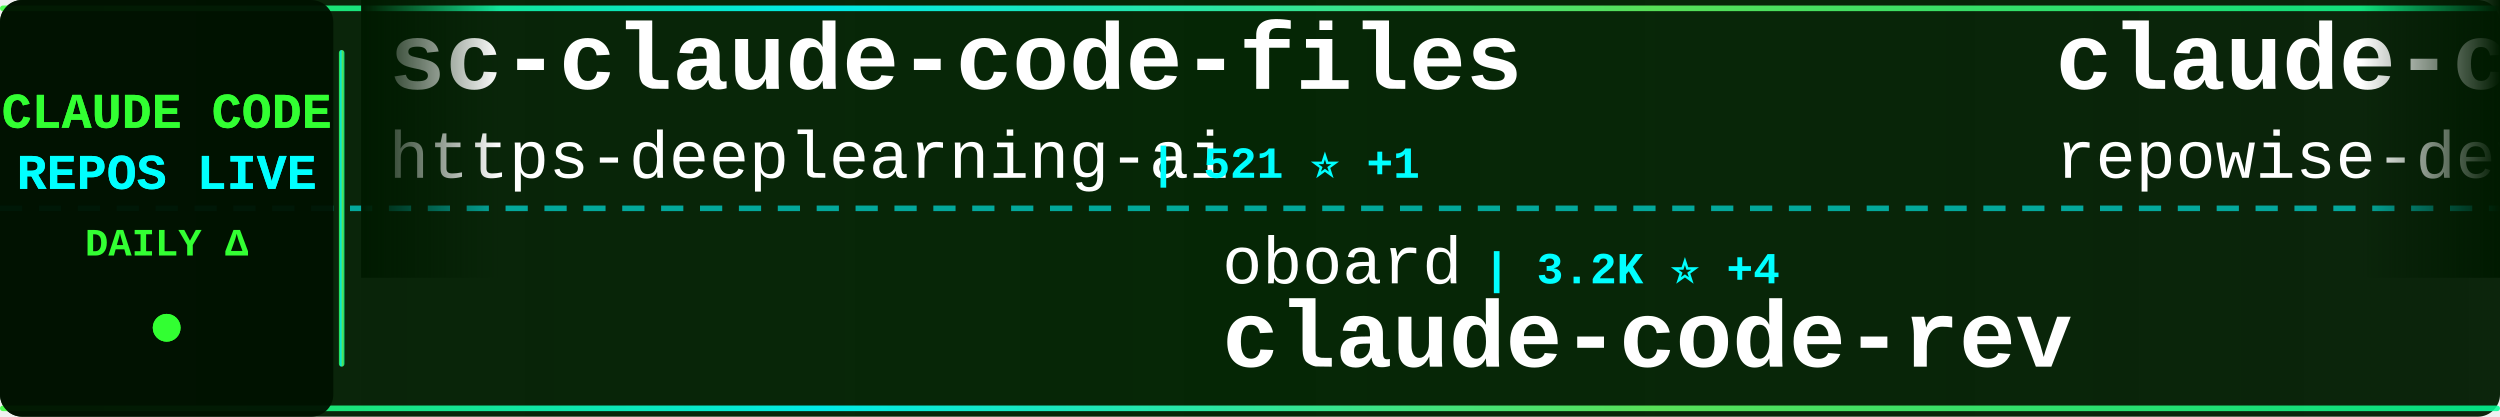
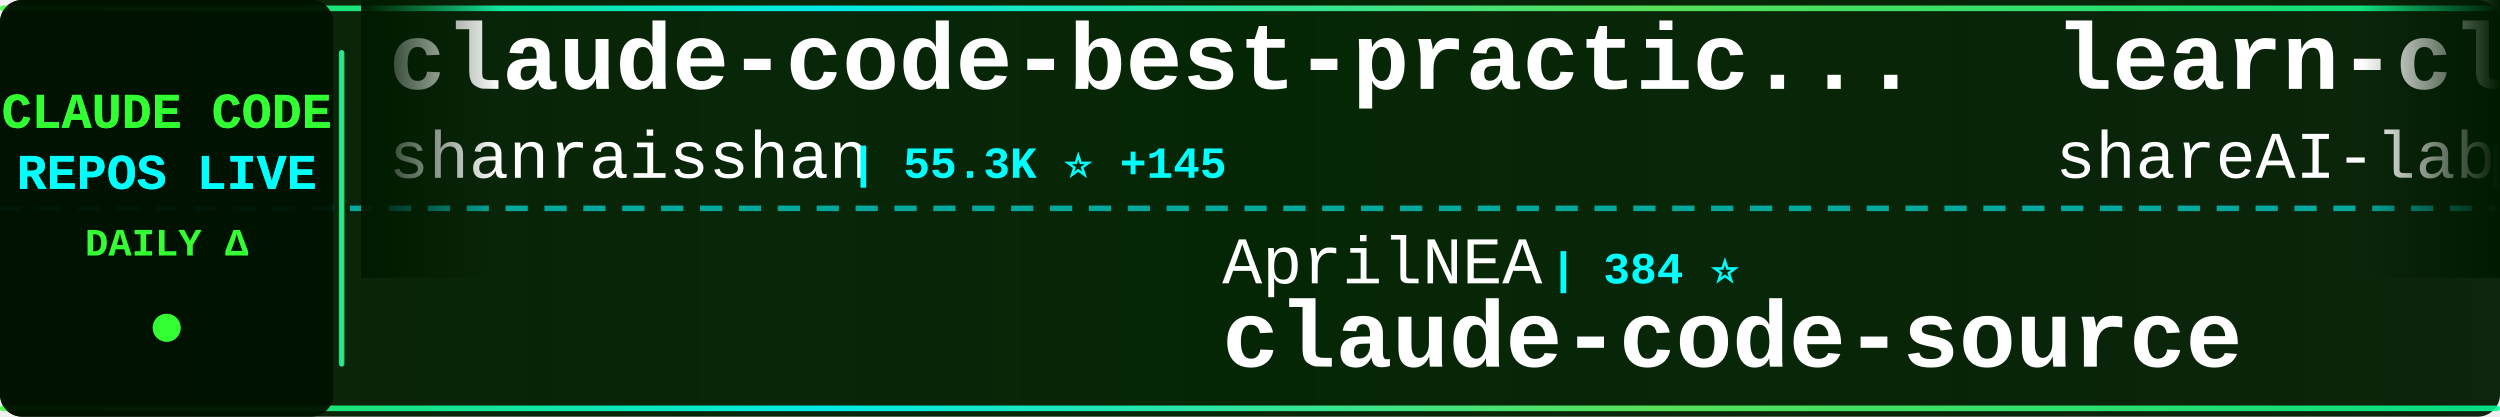
<svg xmlns="http://www.w3.org/2000/svg" width="900" height="150">
  <defs>
    <linearGradient id="tickerBg" x1="0%" y1="0%" x2="100%" y2="0%">
      <stop offset="0%" style="stop-color:#001a00;stop-opacity:0.95" />
      <stop offset="50%" style="stop-color:#002200;stop-opacity:0.98" />
      <stop offset="100%" style="stop-color:#001a00;stop-opacity:0.95" />
    </linearGradient>
    <linearGradient id="borderGrad" x1="0%" y1="0%" x2="100%" y2="0%">
      <stop offset="0%" style="stop-color:#33ff33;stop-opacity:0.85">
        <animate attributeName="stop-opacity" values="0.85;1;0.85" dur="2s" repeatCount="indefinite" />
      </stop>
      <stop offset="33%" style="stop-color:#00ffff;stop-opacity:0.9">
        <animate attributeName="stop-opacity" values="0.9;1;0.9" dur="2.2s" repeatCount="indefinite" />
      </stop>
      <stop offset="66%" style="stop-color:#66ff66;stop-opacity:0.85">
        <animate attributeName="stop-opacity" values="0.85;1;0.85" dur="1.8s" repeatCount="indefinite" />
      </stop>
      <stop offset="100%" style="stop-color:#00ff99;stop-opacity:0.85">
        <animate attributeName="stop-opacity" values="0.85;1;0.85" dur="2s" repeatCount="indefinite" />
      </stop>
    </linearGradient>
    <filter id="textGlow">
      <feGaussianBlur stdDeviation="0.1" result="coloredBlur" />
      <feMerge>
        <feMergeNode in="coloredBlur" />
        <feMergeNode in="SourceGraphic" />
      </feMerge>
    </filter>
    <filter id="metricGlow">
      <feGaussianBlur stdDeviation="0.2" result="coloredBlur" />
      <feMerge>
        <feMergeNode in="coloredBlur" />
        <feMergeNode in="SourceGraphic" />
      </feMerge>
    </filter>
    <linearGradient id="leftFade" x1="0%" y1="0%" x2="100%" y2="0%">
      <stop offset="0%" style="stop-color:#001a00;stop-opacity:1" />
      <stop offset="100%" style="stop-color:#001a00;stop-opacity:0" />
    </linearGradient>
    <linearGradient id="rightFade" x1="0%" y1="0%" x2="100%" y2="0%">
      <stop offset="0%" style="stop-color:#001a00;stop-opacity:0" />
      <stop offset="100%" style="stop-color:#001a00;stop-opacity:1" />
    </linearGradient>
  </defs>
  <rect width="900" height="150" fill="url(#tickerBg)" rx="8" />
  <rect x="0" y="2" width="900" height="2" fill="url(#borderGrad)" rx="1" />
  <rect x="0" y="146" width="900" height="2" fill="url(#borderGrad)" rx="1" />
  <line x1="0" y1="75" x2="900" y2="75" stroke="#00ffff" stroke-width="2" stroke-dasharray="8 6" opacity="0.6" />
  <rect x="0" y="0" width="120" height="150" fill="#001100" opacity="0.95" rx="8" />
  <text x="60" y="46" font-family="'Courier New', monospace" font-size="18" font-weight="bold" fill="#33ff33" text-anchor="middle" filter="url(#textGlow)">
    CLAUDE CODE
  </text>
  <text x="60" y="68" font-family="'Courier New', monospace" font-size="18" font-weight="bold" fill="#00ffff" text-anchor="middle" filter="url(#textGlow)">
    REPOS LIVE
  </text>
  <text x="60" y="92" font-family="'Courier New', monospace" font-size="14" font-weight="bold" fill="#33ff33" text-anchor="middle">
    DAILY Δ
  </text>
  <circle cx="60" cy="118" r="5" fill="#33ff33" filter="url(#metricGlow)">
    <animate attributeName="r" values="4;6;4" dur="1.5s" repeatCount="indefinite" />
    <animate attributeName="opacity" values="0.6;1;0.6" dur="1.5s" repeatCount="indefinite" />
  </circle>
  <rect x="122" y="18" width="2" height="114" fill="url(#borderGrad)" rx="1" />
  <clipPath id="tickerClip">
    <rect x="130" y="0" width="770" height="150" />
  </clipPath>
  <g clip-path="url(#tickerClip)">
    <g id="tickerItems">
      <animateTransform attributeName="transform" attributeType="XML" type="translate" from="0 0" to="-3000 0" dur="54s" repeatCount="indefinite" />
      <g transform="translate(0, 0)">
-         <text x="140" y="32" font-family="'Courier New', monospace" font-size="34" font-weight="bold" fill="#ffffff">sc-claude-code-files</text>
-         <text x="140" y="64" font-family="'Courier New', monospace" font-size="24" font-weight="normal" fill="#ffffff" opacity="1.0">https-deeplearning-ai</text>
-         <text x="414" y="64" font-family="'Courier New', monospace" font-size="16" font-weight="bold" fill="#00ffff"> | 521 ⭐ +1</text>
+         <text x="140" y="32" font-family="'Courier New', monospace" font-size="34" font-weight="bold" fill="#ffffff">claude-code-best-practic...</text>
+         <text x="140" y="64" font-family="'Courier New', monospace" font-size="24" font-weight="normal" fill="#ffffff" opacity="1.0">shanraisshan</text>
+         <text x="306" y="64" font-family="'Courier New', monospace" font-size="16" font-weight="bold" fill="#00ffff"> | 55.3K ⭐ +145</text>
      </g>
      <g transform="translate(300, 0)">
-         <text x="140" y="102" font-family="'Courier New', monospace" font-size="24" font-weight="normal" fill="#ffffff" opacity="1.0">oboard</text>
-         <text x="234" y="102" font-family="'Courier New', monospace" font-size="16" font-weight="bold" fill="#00ffff"> | 3.2K ⭐ +4</text>
-         <text x="140" y="132" font-family="'Courier New', monospace" font-size="34" font-weight="bold" fill="#ffffff">claude-code-rev</text>
+         <text x="140" y="102" font-family="'Courier New', monospace" font-size="24" font-weight="normal" fill="#ffffff" opacity="1.0">AprilNEA</text>
+         <text x="258" y="102" font-family="'Courier New', monospace" font-size="16" font-weight="bold" fill="#00ffff"> | 384 ⭐</text>
+         <text x="140" y="132" font-family="'Courier New', monospace" font-size="34" font-weight="bold" fill="#ffffff">claude-code-source</text>
      </g>
      <g transform="translate(600, 0)">
-         <text x="140" y="32" font-family="'Courier New', monospace" font-size="34" font-weight="bold" fill="#ffffff">claude-code-prompts</text>
-         <text x="140" y="64" font-family="'Courier New', monospace" font-size="24" font-weight="normal" fill="#ffffff" opacity="1.0">repowise-dev</text>
-         <text x="306" y="64" font-family="'Courier New', monospace" font-size="16" font-weight="bold" fill="#00ffff"> | 1.1K ⭐ +2</text>
+         <text x="140" y="32" font-family="'Courier New', monospace" font-size="34" font-weight="bold" fill="#ffffff">learn-claude-code</text>
+         <text x="140" y="64" font-family="'Courier New', monospace" font-size="24" font-weight="normal" fill="#ffffff" opacity="1.0">shareAI-lab</text>
+         <text x="294" y="64" font-family="'Courier New', monospace" font-size="16" font-weight="bold" fill="#00ffff"> | 63.3K ⭐ +251</text>
      </g>
      <g transform="translate(900, 0)">
-         <text x="140" y="102" font-family="'Courier New', monospace" font-size="24" font-weight="normal" fill="#ffffff" opacity="1.0">fazxes</text>
-         <text x="234" y="102" font-family="'Courier New', monospace" font-size="16" font-weight="bold" fill="#00ffff"> | 217 ⭐ +1</text>
-         <text x="140" y="132" font-family="'Courier New', monospace" font-size="34" font-weight="bold" fill="#ffffff">Claude-code</text>
+         <text x="140" y="102" font-family="'Courier New', monospace" font-size="24" font-weight="normal" fill="#ffffff" opacity="1.0">andrew-kramer-inno</text>
+         <text x="378" y="102" font-family="'Courier New', monospace" font-size="16" font-weight="bold" fill="#00ffff"> | 590 ⭐</text>
+         <text x="140" y="132" font-family="'Courier New', monospace" font-size="34" font-weight="bold" fill="#ffffff">claude-code-source-build</text>
      </g>
      <g transform="translate(1200, 0)">
-         <text x="140" y="32" font-family="'Courier New', monospace" font-size="34" font-weight="bold" fill="#ffffff">claude-code</text>
-         <text x="140" y="64" font-family="'Courier New', monospace" font-size="24" font-weight="normal" fill="#ffffff" opacity="1.0">lowcortisolprogrammer</text>
-         <text x="414" y="64" font-family="'Courier New', monospace" font-size="16" font-weight="bold" fill="#00ffff"> | 172 ⭐</text>
+         <text x="140" y="32" font-family="'Courier New', monospace" font-size="34" font-weight="bold" fill="#ffffff">Claude-Code-Source-Study</text>
+         <text x="140" y="64" font-family="'Courier New', monospace" font-size="24" font-weight="normal" fill="#ffffff" opacity="1.0">luyao618</text>
+         <text x="258" y="64" font-family="'Courier New', monospace" font-size="16" font-weight="bold" fill="#00ffff"> | 1.5K ⭐ +6</text>
      </g>
      <g transform="translate(1500, 0)">
-         <text x="140" y="102" font-family="'Courier New', monospace" font-size="24" font-weight="normal" fill="#ffffff" opacity="1.0">ghuntley</text>
-         <text x="258" y="102" font-family="'Courier New', monospace" font-size="16" font-weight="bold" fill="#00ffff"> | 980 ⭐ +2</text>
-         <text x="140" y="132" font-family="'Courier New', monospace" font-size="34" font-weight="bold" fill="#ffffff">claude-code-source-code-...</text>
+         <text x="140" y="102" font-family="'Courier New', monospace" font-size="24" font-weight="normal" fill="#ffffff" opacity="1.0">AICoderTudou</text>
+         <text x="306" y="102" font-family="'Courier New', monospace" font-size="16" font-weight="bold" fill="#00ffff"> | 502 ⭐</text>
+         <text x="140" y="132" font-family="'Courier New', monospace" font-size="34" font-weight="bold" fill="#ffffff">claude-code-tudou</text>
      </g>
      <g transform="translate(1800, 0)">
-         <text x="140" y="32" font-family="'Courier New', monospace" font-size="34" font-weight="bold" fill="#ffffff">Auto-claude-code-researc...</text>
-         <text x="140" y="64" font-family="'Courier New', monospace" font-size="24" font-weight="normal" fill="#ffffff" opacity="1.0">wanshuiyin</text>
-         <text x="282" y="64" font-family="'Courier New', monospace" font-size="16" font-weight="bold" fill="#00ffff"> | 10.9K ⭐ +95</text>
+         <text x="140" y="32" font-family="'Courier New', monospace" font-size="34" font-weight="bold" fill="#ffffff">claude_code_src</text>
+         <text x="140" y="64" font-family="'Courier New', monospace" font-size="24" font-weight="normal" fill="#ffffff" opacity="1.0">ponponon</text>
+         <text x="258" y="64" font-family="'Courier New', monospace" font-size="16" font-weight="bold" fill="#00ffff"> | 2.3K ⭐</text>
      </g>
      <g transform="translate(2100, 0)">
-         <text x="140" y="102" font-family="'Courier New', monospace" font-size="24" font-weight="normal" fill="#ffffff" opacity="1.0">yasasbanukaofficial</text>
-         <text x="390" y="102" font-family="'Courier New', monospace" font-size="16" font-weight="bold" fill="#00ffff"> | 3.4K ⭐ +20</text>
-         <text x="140" y="132" font-family="'Courier New', monospace" font-size="34" font-weight="bold" fill="#ffffff">claude-code</text>
+         <text x="140" y="102" font-family="'Courier New', monospace" font-size="24" font-weight="normal" fill="#ffffff" opacity="1.0">ding113</text>
+         <text x="246" y="102" font-family="'Courier New', monospace" font-size="16" font-weight="bold" fill="#00ffff"> | 2.9K ⭐ +7</text>
+         <text x="140" y="132" font-family="'Courier New', monospace" font-size="34" font-weight="bold" fill="#ffffff">claude-code-hub</text>
      </g>
      <g transform="translate(2400, 0)">
-         <text x="140" y="32" font-family="'Courier New', monospace" font-size="34" font-weight="bold" fill="#ffffff">claude-code-tudou</text>
-         <text x="140" y="64" font-family="'Courier New', monospace" font-size="24" font-weight="normal" fill="#ffffff" opacity="1.0">AICoderTudou</text>
-         <text x="306" y="64" font-family="'Courier New', monospace" font-size="16" font-weight="bold" fill="#00ffff"> | 502 ⭐</text>
+         <text x="140" y="32" font-family="'Courier New', monospace" font-size="34" font-weight="bold" fill="#ffffff">claude-code-source</text>
+         <text x="140" y="64" font-family="'Courier New', monospace" font-size="24" font-weight="normal" fill="#ffffff" opacity="1.0">JrCx7scC</text>
+         <text x="258" y="64" font-family="'Courier New', monospace" font-size="16" font-weight="bold" fill="#00ffff"> | 369 ⭐ +1</text>
      </g>
      <g transform="translate(2700, 0)">
-         <text x="140" y="102" font-family="'Courier New', monospace" font-size="24" font-weight="normal" fill="#ffffff" opacity="1.0">darcyegb</text>
-         <text x="258" y="102" font-family="'Courier New', monospace" font-size="16" font-weight="bold" fill="#00ffff"> | 703 ⭐ +2</text>
-         <text x="140" y="132" font-family="'Courier New', monospace" font-size="34" font-weight="bold" fill="#ffffff">ClaudeCodeAgents</text>
+         <text x="140" y="102" font-family="'Courier New', monospace" font-size="24" font-weight="normal" fill="#ffffff" opacity="1.0">FlorianBruniaux</text>
+         <text x="342" y="102" font-family="'Courier New', monospace" font-size="16" font-weight="bold" fill="#00ffff"> | 4.5K ⭐ +18</text>
+         <text x="140" y="132" font-family="'Courier New', monospace" font-size="34" font-weight="bold" fill="#ffffff">claude-code-ultimate-gui...</text>
      </g>
      <g transform="translate(3000, 0)">
-         <text x="140" y="32" font-family="'Courier New', monospace" font-size="34" font-weight="bold" fill="#ffffff">sc-claude-code-files</text>
-         <text x="140" y="64" font-family="'Courier New', monospace" font-size="24" font-weight="normal" fill="#ffffff" opacity="1.0">https-deeplearning-ai</text>
-         <text x="414" y="64" font-family="'Courier New', monospace" font-size="16" font-weight="bold" fill="#00ffff"> | 521 ⭐ +1</text>
+         <text x="140" y="32" font-family="'Courier New', monospace" font-size="34" font-weight="bold" fill="#ffffff">claude-code-best-practic...</text>
+         <text x="140" y="64" font-family="'Courier New', monospace" font-size="24" font-weight="normal" fill="#ffffff" opacity="1.0">shanraisshan</text>
+         <text x="306" y="64" font-family="'Courier New', monospace" font-size="16" font-weight="bold" fill="#00ffff"> | 55.3K ⭐ +145</text>
      </g>
      <g transform="translate(3300, 0)">
-         <text x="140" y="102" font-family="'Courier New', monospace" font-size="24" font-weight="normal" fill="#ffffff" opacity="1.0">oboard</text>
-         <text x="234" y="102" font-family="'Courier New', monospace" font-size="16" font-weight="bold" fill="#00ffff"> | 3.2K ⭐ +4</text>
-         <text x="140" y="132" font-family="'Courier New', monospace" font-size="34" font-weight="bold" fill="#ffffff">claude-code-rev</text>
+         <text x="140" y="102" font-family="'Courier New', monospace" font-size="24" font-weight="normal" fill="#ffffff" opacity="1.0">AprilNEA</text>
+         <text x="258" y="102" font-family="'Courier New', monospace" font-size="16" font-weight="bold" fill="#00ffff"> | 384 ⭐</text>
+         <text x="140" y="132" font-family="'Courier New', monospace" font-size="34" font-weight="bold" fill="#ffffff">claude-code-source</text>
      </g>
      <g transform="translate(3600, 0)">
-         <text x="140" y="32" font-family="'Courier New', monospace" font-size="34" font-weight="bold" fill="#ffffff">claude-code-prompts</text>
-         <text x="140" y="64" font-family="'Courier New', monospace" font-size="24" font-weight="normal" fill="#ffffff" opacity="1.0">repowise-dev</text>
-         <text x="306" y="64" font-family="'Courier New', monospace" font-size="16" font-weight="bold" fill="#00ffff"> | 1.1K ⭐ +2</text>
+         <text x="140" y="32" font-family="'Courier New', monospace" font-size="34" font-weight="bold" fill="#ffffff">learn-claude-code</text>
+         <text x="140" y="64" font-family="'Courier New', monospace" font-size="24" font-weight="normal" fill="#ffffff" opacity="1.0">shareAI-lab</text>
+         <text x="294" y="64" font-family="'Courier New', monospace" font-size="16" font-weight="bold" fill="#00ffff"> | 63.3K ⭐ +251</text>
      </g>
      <g transform="translate(3900, 0)">
-         <text x="140" y="102" font-family="'Courier New', monospace" font-size="24" font-weight="normal" fill="#ffffff" opacity="1.0">fazxes</text>
-         <text x="234" y="102" font-family="'Courier New', monospace" font-size="16" font-weight="bold" fill="#00ffff"> | 217 ⭐ +1</text>
-         <text x="140" y="132" font-family="'Courier New', monospace" font-size="34" font-weight="bold" fill="#ffffff">Claude-code</text>
+         <text x="140" y="102" font-family="'Courier New', monospace" font-size="24" font-weight="normal" fill="#ffffff" opacity="1.0">andrew-kramer-inno</text>
+         <text x="378" y="102" font-family="'Courier New', monospace" font-size="16" font-weight="bold" fill="#00ffff"> | 590 ⭐</text>
+         <text x="140" y="132" font-family="'Courier New', monospace" font-size="34" font-weight="bold" fill="#ffffff">claude-code-source-build</text>
      </g>
    </g>
  </g>
  <rect x="130" y="0" width="50" height="100" fill="url(#leftFade)" />
  <rect x="850" y="0" width="50" height="100" fill="url(#rightFade)" />
</svg>
